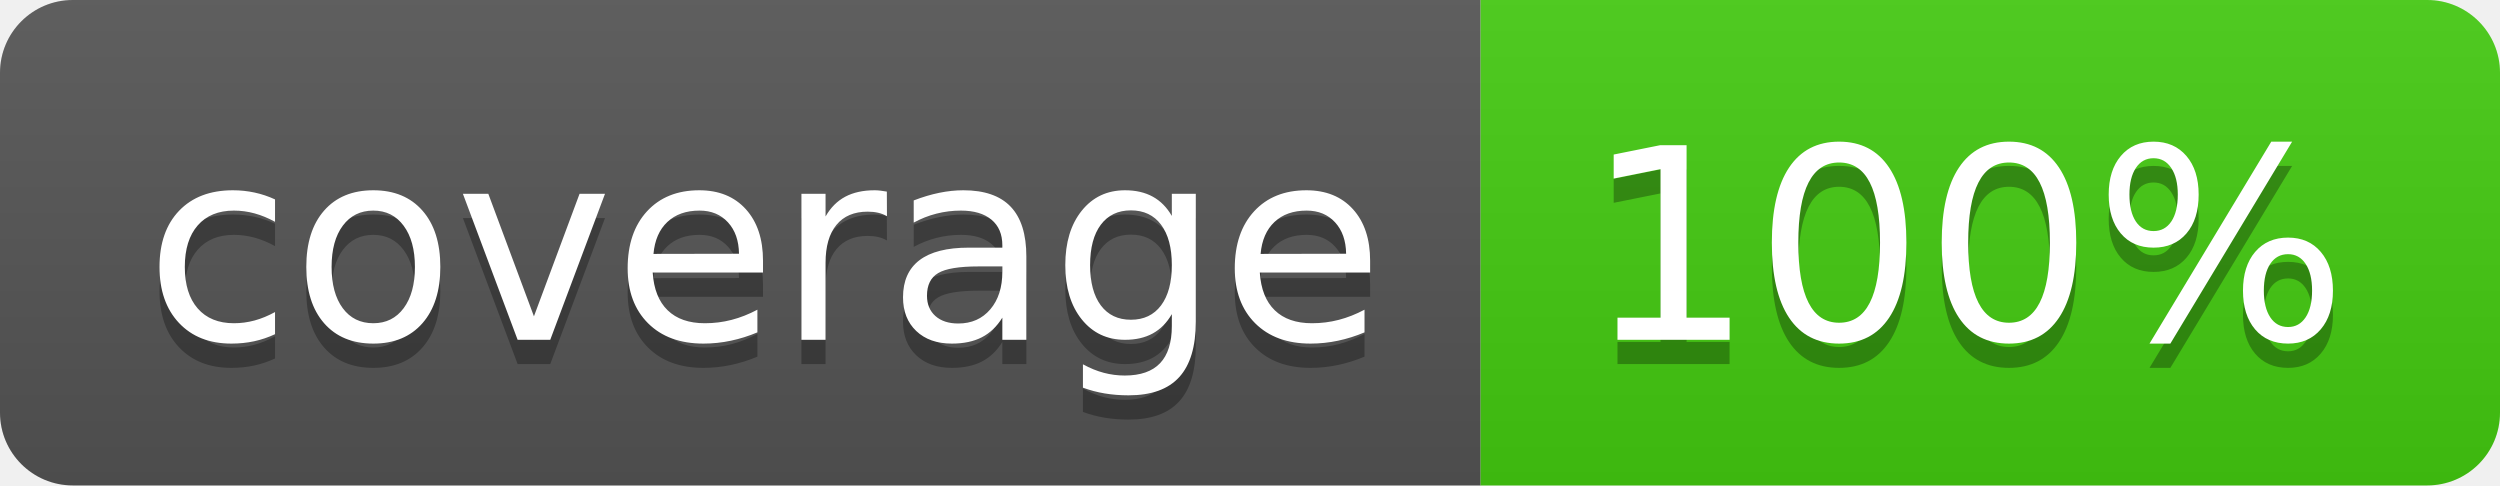
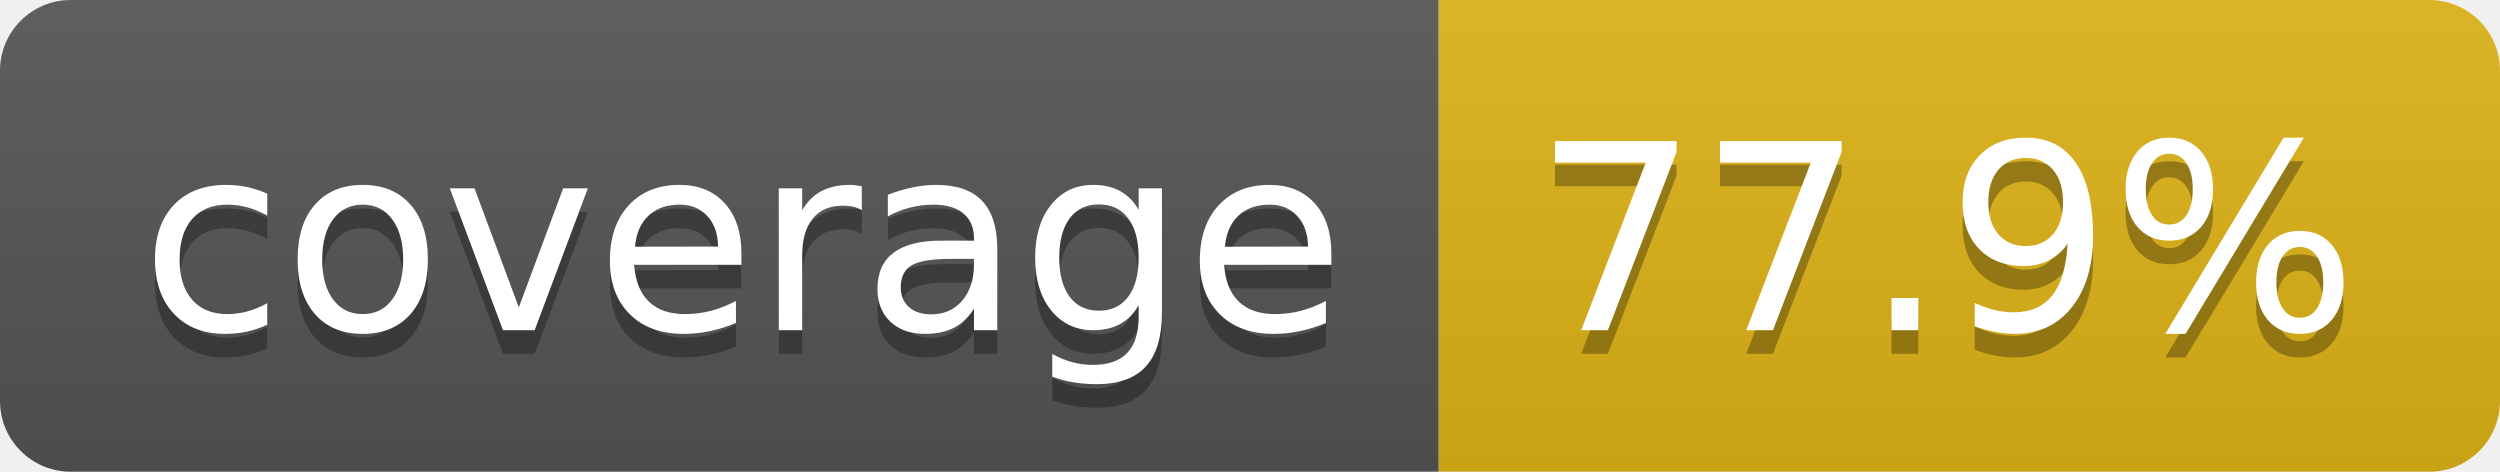
- <svg xmlns="http://www.w3.org/2000/svg" width="103" height="20" role="img" aria-label="coverage: 100%">
+ <svg xmlns="http://www.w3.org/2000/svg" width="106" height="20" role="img" aria-label="coverage: 77.9%">
  <linearGradient id="s" x2="0" y2="100%">
    <stop offset="0" stop-color="#bbb" stop-opacity=".1" />
    <stop offset="1" stop-opacity=".1" />
  </linearGradient>
  <clipPath id="r">
-     <rect width="103" height="20" rx="3" fill="#fff" />
+     <rect width="106" height="20" rx="3" fill="#fff" />
  </clipPath>
  <g clip-path="url(#r)">
    <rect width="61" height="20" fill="#555" />
-     <rect x="61" width="42" height="20" fill="#4c1" />
-     <rect width="103" height="20" fill="url(#s)" />
+     <rect x="61" width="45" height="20" fill="#dfb317" />
+     <rect width="106" height="20" fill="url(#s)" />
  </g>
  <g fill="#fff" text-anchor="middle" font-family="Verdana,Geneva,DejaVu Sans,sans-serif" text-rendering="geometricPrecision" font-size="110">
    <text aria-hidden="true" x="315" y="150" fill="#010101" fill-opacity=".3" transform="scale(.1)" textLength="510">coverage</text>
    <text x="315" y="140" transform="scale(.1)" fill="#fff" textLength="510">coverage</text>
-     <text aria-hidden="true" x="810" y="150" fill="#010101" fill-opacity=".3" transform="scale(.1)" textLength="315">100%</text>
-     <text x="810" y="140" transform="scale(.1)" fill="#fff" textLength="315">100%</text>
+     <text aria-hidden="true" x="825" y="150" fill="#010101" fill-opacity=".3" transform="scale(.1)" textLength="350">77.9%</text>
+     <text x="825" y="140" transform="scale(.1)" fill="#fff" textLength="350">77.9%</text>
  </g>
</svg>
